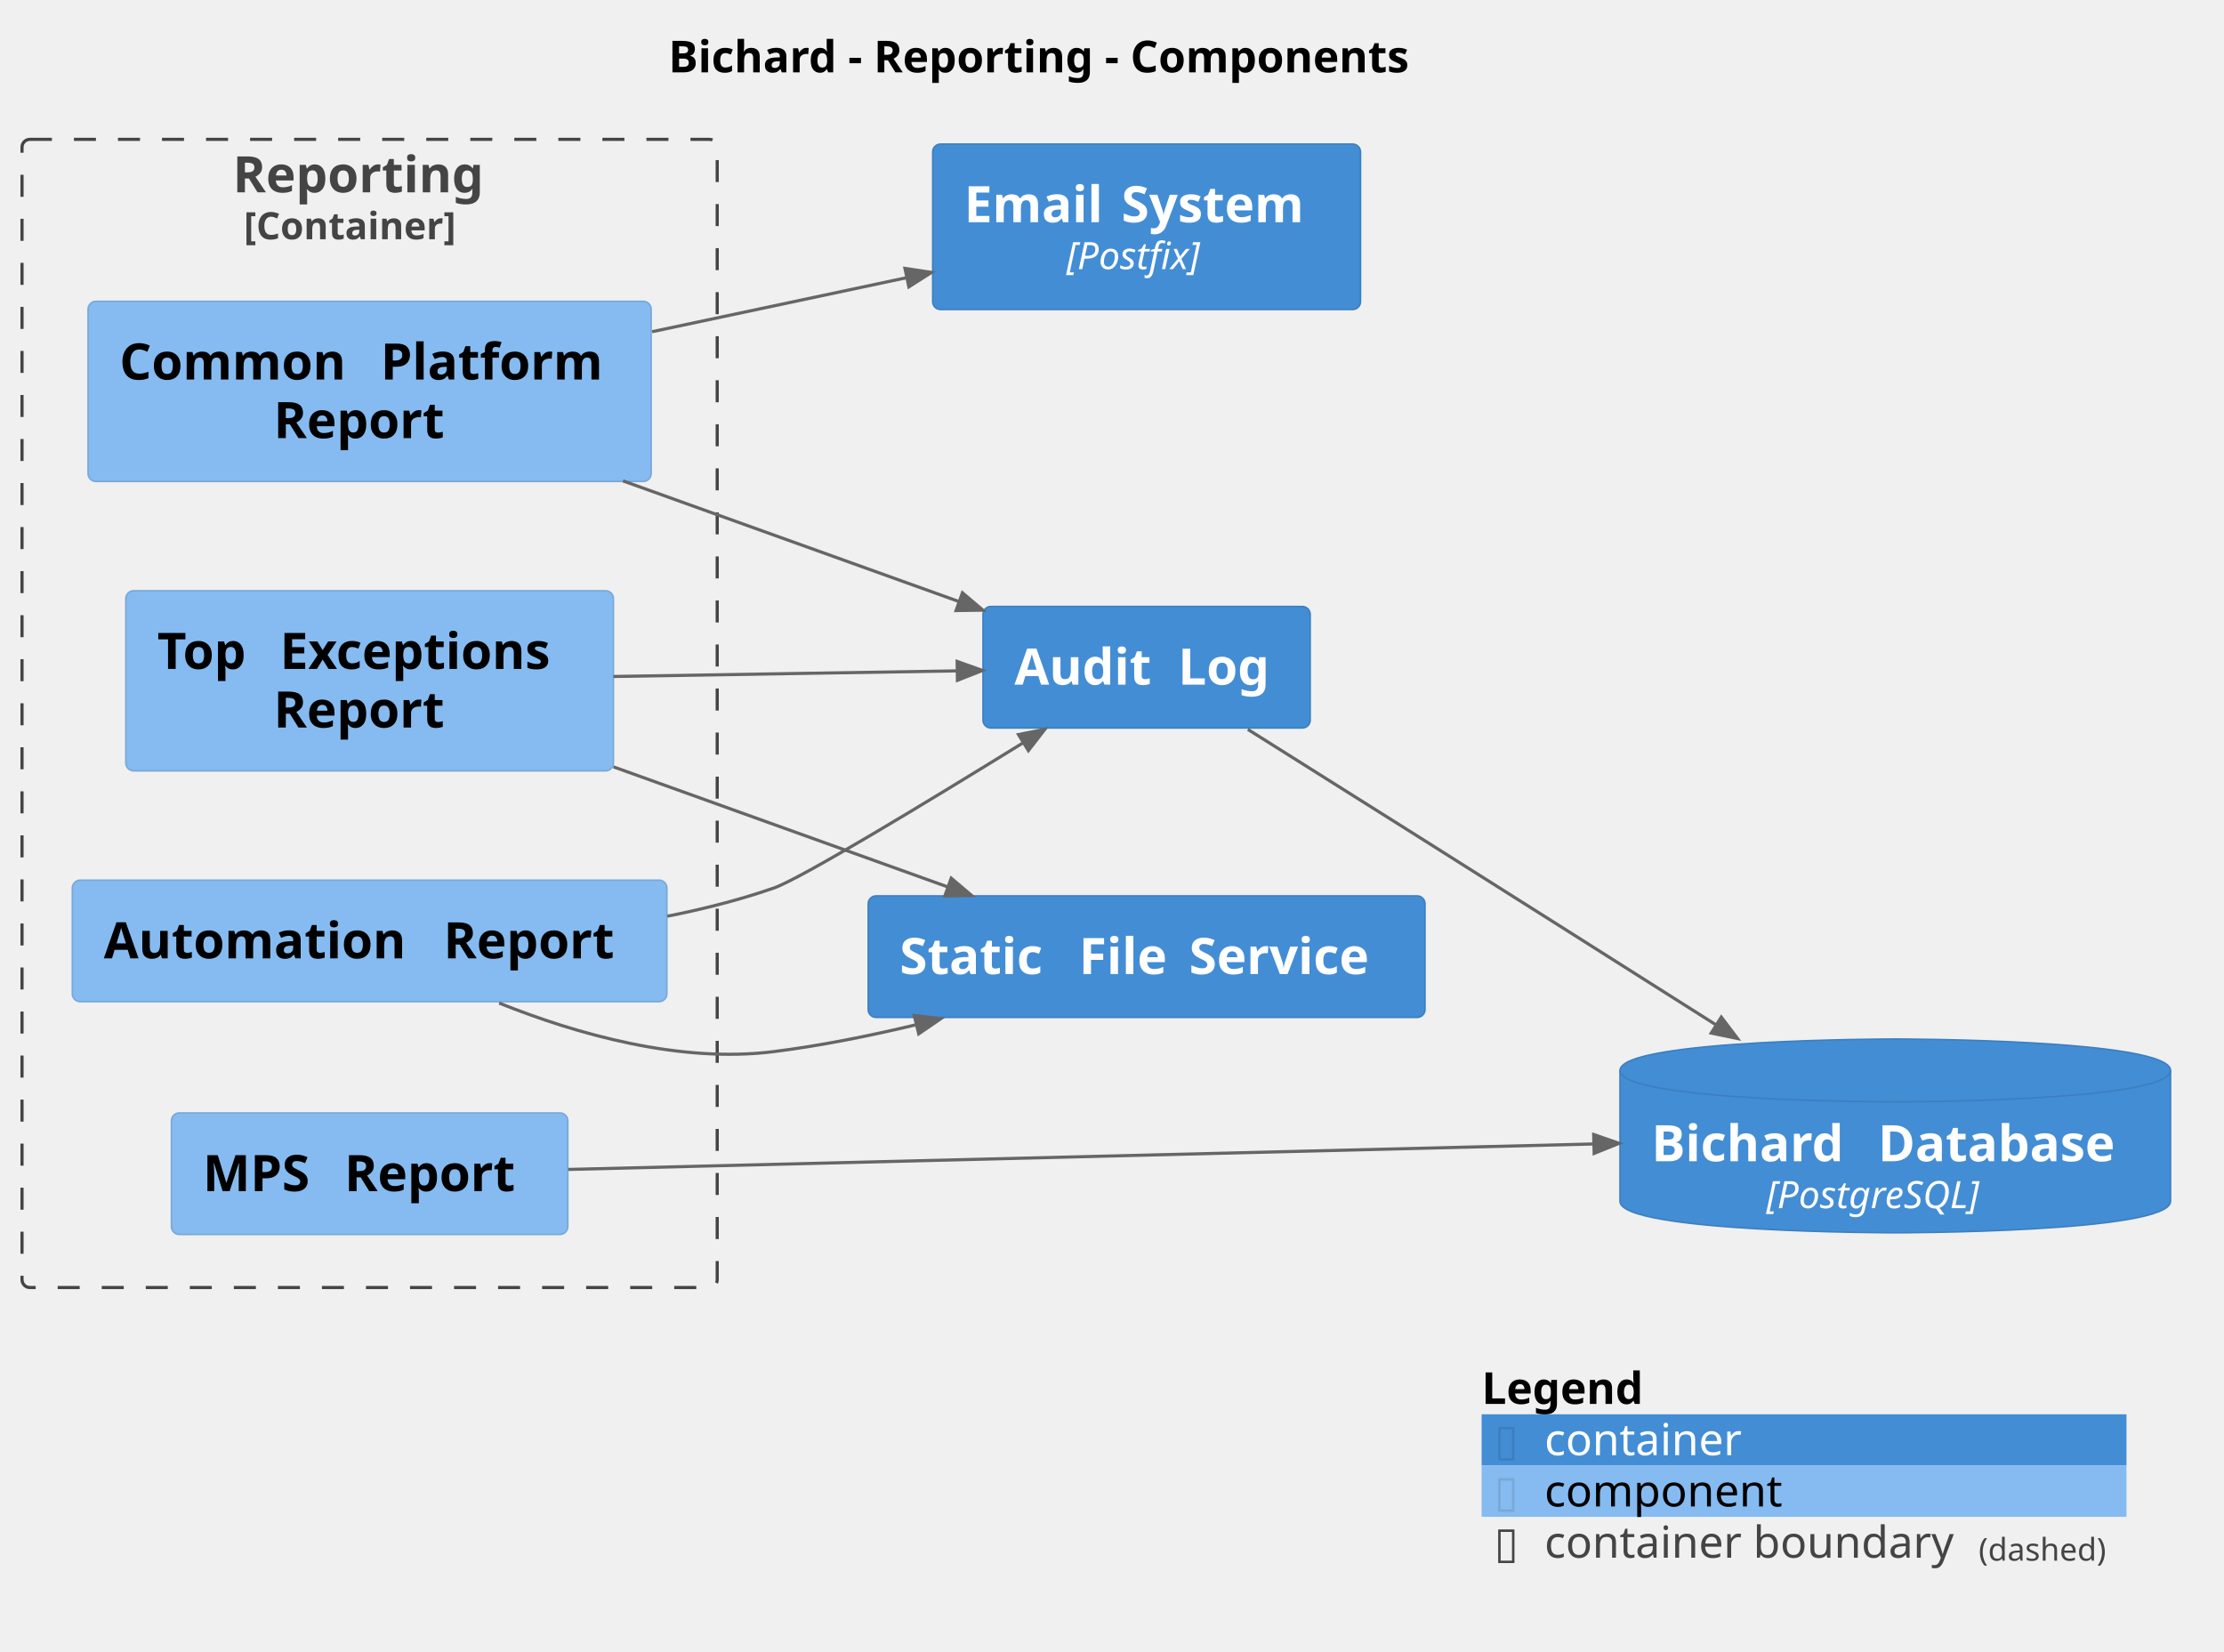
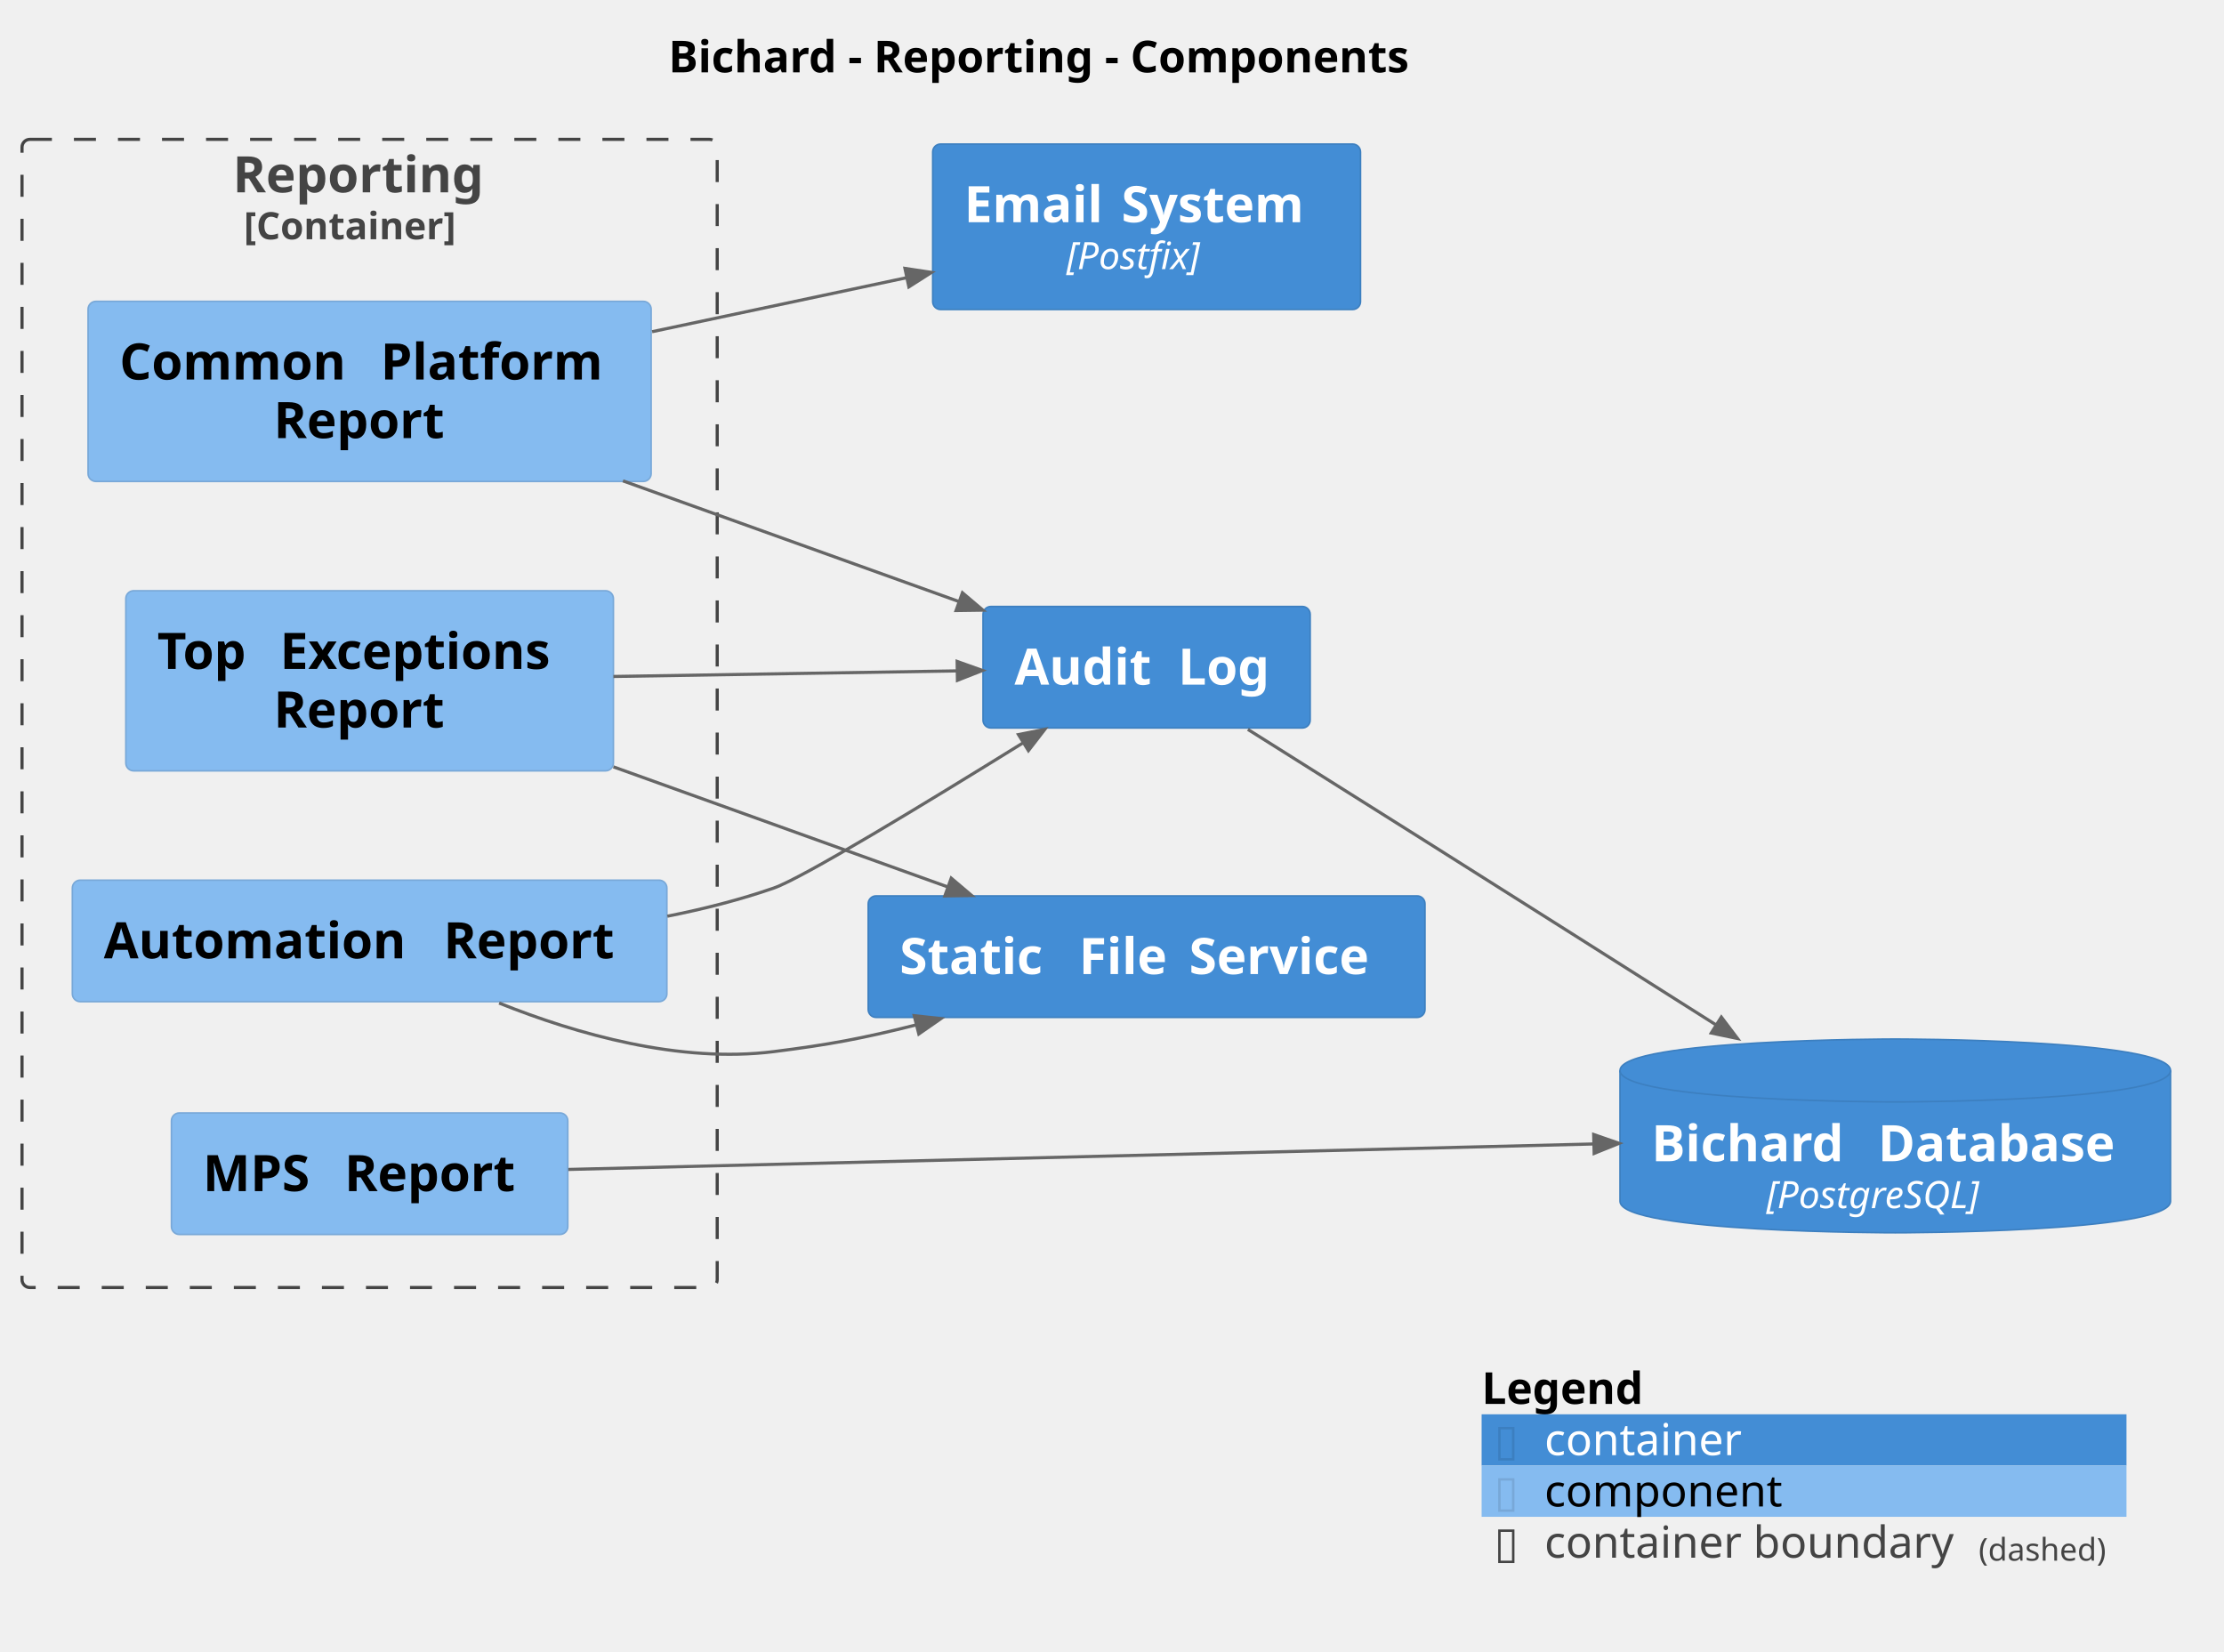
<svg xmlns="http://www.w3.org/2000/svg" contentStyleType="text/css" height="525px" preserveAspectRatio="none" style="width:707px;height:525px;background:#FFFFFF;" version="1.1" viewBox="0 0 707 525" width="707px" zoomAndPan="magnify">
  <defs />
  <g>
    <text fill="#000000" font-family="sans-serif" font-size="14" font-weight="bold" lengthAdjust="spacing" textLength="268" x="212.5" y="22.995">Bichard - Reporting - Components</text>
    <g id="cluster_Bichard.Reporting_boundary">
      <rect fill="none" height="365" rx="2.5" ry="2.5" style="stroke:#444444;stroke-width:1.0;stroke-dasharray:7.0,7.0;" width="221" x="7" y="44.297" />
      <text fill="#444444" font-family="sans-serif" font-size="16" font-weight="bold" lengthAdjust="spacing" textLength="87" x="74" y="61.148">Reporting</text>
      <text fill="#444444" font-family="sans-serif" font-size="12" font-weight="bold" lengthAdjust="spacing" textLength="80" x="77.5" y="76.061">[Container]</text>
    </g>
    <g id="elem_Bichard.Reporting.AutomationReport">
      <rect fill="#85BBF0" height="38.625" rx="2.5" ry="2.5" style="stroke:#78A8D8;stroke-width:0.5;" width="189" x="23" y="279.797" />
      <text fill="#000000" font-family="sans-serif" font-size="16" font-weight="bold" lengthAdjust="spacing" textLength="102" x="33" y="304.648">Automation</text>
      <text fill="#000000" font-family="sans-serif" font-size="16" font-weight="bold" lengthAdjust="spacing" textLength="6" x="135" y="304.648"> </text>
      <text fill="#000000" font-family="sans-serif" font-size="16" font-weight="bold" lengthAdjust="spacing" textLength="61" x="141" y="304.648">Report</text>
    </g>
    <g id="elem_Bichard.Reporting.CommonPlatformReport">
      <rect fill="#85BBF0" height="57.25" rx="2.5" ry="2.5" style="stroke:#78A8D8;stroke-width:0.5;" width="179" x="28" y="95.797" />
      <text fill="#000000" font-family="sans-serif" font-size="16" font-weight="bold" lengthAdjust="spacing" textLength="77" x="38" y="120.648">Common</text>
      <text fill="#000000" font-family="sans-serif" font-size="16" font-weight="bold" lengthAdjust="spacing" textLength="6" x="115" y="120.648"> </text>
      <text fill="#000000" font-family="sans-serif" font-size="16" font-weight="bold" lengthAdjust="spacing" textLength="76" x="121" y="120.648">Platform</text>
      <text fill="#000000" font-family="sans-serif" font-size="16" font-weight="bold" lengthAdjust="spacing" textLength="61" x="87" y="139.273">Report</text>
    </g>
    <g id="elem_Bichard.Reporting.MPSReport">
      <rect fill="#85BBF0" height="38.625" rx="2.5" ry="2.5" style="stroke:#78A8D8;stroke-width:0.5;" width="126" x="54.5" y="353.797" />
      <text fill="#000000" font-family="sans-serif" font-size="16" font-weight="bold" lengthAdjust="spacing" textLength="39" x="64.5" y="378.648">MPS</text>
      <text fill="#000000" font-family="sans-serif" font-size="16" font-weight="bold" lengthAdjust="spacing" textLength="6" x="103.5" y="378.648"> </text>
      <text fill="#000000" font-family="sans-serif" font-size="16" font-weight="bold" lengthAdjust="spacing" textLength="61" x="109.5" y="378.648">Report</text>
    </g>
    <g id="elem_Bichard.Reporting.TopExceptionsReport">
      <rect fill="#85BBF0" height="57.25" rx="2.5" ry="2.5" style="stroke:#78A8D8;stroke-width:0.5;" width="155" x="40" y="187.797" />
      <text fill="#000000" font-family="sans-serif" font-size="16" font-weight="bold" lengthAdjust="spacing" textLength="33" x="50" y="212.648">Top</text>
      <text fill="#000000" font-family="sans-serif" font-size="16" font-weight="bold" lengthAdjust="spacing" textLength="6" x="83" y="212.648"> </text>
      <text fill="#000000" font-family="sans-serif" font-size="16" font-weight="bold" lengthAdjust="spacing" textLength="96" x="89" y="212.648">Exceptions</text>
      <text fill="#000000" font-family="sans-serif" font-size="16" font-weight="bold" lengthAdjust="spacing" textLength="61" x="87" y="231.273">Report</text>
    </g>
    <g id="elem_Bichard.StaticFileService">
      <rect fill="#438DD5" height="38.625" rx="2.5" ry="2.5" style="stroke:#3C7FC0;stroke-width:0.5;" width="177" x="276" y="284.797" />
      <text fill="#FFFFFF" font-family="sans-serif" font-size="16" font-weight="bold" lengthAdjust="spacing" textLength="51" x="286" y="309.648">Static</text>
      <text fill="#FFFFFF" font-family="sans-serif" font-size="16" font-weight="bold" lengthAdjust="spacing" textLength="6" x="337" y="309.648"> </text>
      <text fill="#FFFFFF" font-family="sans-serif" font-size="16" font-weight="bold" lengthAdjust="spacing" textLength="29" x="343" y="309.648">File</text>
      <text fill="#FFFFFF" font-family="sans-serif" font-size="16" font-weight="bold" lengthAdjust="spacing" textLength="6" x="372" y="309.648"> </text>
      <text fill="#FFFFFF" font-family="sans-serif" font-size="16" font-weight="bold" lengthAdjust="spacing" textLength="65" x="378" y="309.648">Service</text>
    </g>
    <g id="elem_Bichard.BichardDatabase">
      <path d="M515,340.297 C515,330.297 602.5,330.297 602.5,330.297 C602.5,330.297 690,330.297 690,340.297 L690,381.891 C690,391.891 602.5,391.891 602.5,391.891 C602.5,391.891 515,391.891 515,381.891 L515,340.297 " fill="#438DD5" style="stroke:#3C7FC0;stroke-width:0.5;" />
      <path d="M515,340.297 C515,350.297 602.5,350.297 602.5,350.297 C602.5,350.297 690,350.297 690,340.297 " fill="none" style="stroke:#3C7FC0;stroke-width:0.5;" />
      <text fill="#FFFFFF" font-family="sans-serif" font-size="16" font-weight="bold" lengthAdjust="spacing" textLength="66" x="525" y="369.148">Bichard</text>
      <text fill="#FFFFFF" font-family="sans-serif" font-size="16" font-weight="bold" lengthAdjust="spacing" textLength="6" x="591" y="369.148"> </text>
      <text fill="#FFFFFF" font-family="sans-serif" font-size="16" font-weight="bold" lengthAdjust="spacing" textLength="83" x="597" y="369.148">Database</text>
      <text fill="#FFFFFF" font-family="sans-serif" font-size="12" font-style="italic" lengthAdjust="spacing" textLength="82" x="561.5" y="384.06">[PostgreSQL]</text>
    </g>
    <g id="elem_Bichard.EmailSystem">
      <rect fill="#438DD5" height="52.594" rx="2.5" ry="2.5" style="stroke:#3C7FC0;stroke-width:0.5;" width="136" x="296.5" y="45.797" />
      <text fill="#FFFFFF" font-family="sans-serif" font-size="16" font-weight="bold" lengthAdjust="spacing" textLength="44" x="306.5" y="70.648">Email</text>
      <text fill="#FFFFFF" font-family="sans-serif" font-size="16" font-weight="bold" lengthAdjust="spacing" textLength="6" x="350.5" y="70.648"> </text>
      <text fill="#FFFFFF" font-family="sans-serif" font-size="16" font-weight="bold" lengthAdjust="spacing" textLength="66" x="356.5" y="70.648">System</text>
      <text fill="#FFFFFF" font-family="sans-serif" font-size="12" font-style="italic" lengthAdjust="spacing" textLength="51" x="339" y="85.561">[Postfix]</text>
    </g>
    <g id="elem_Bichard.AuditLog">
      <rect fill="#438DD5" height="38.625" rx="2.5" ry="2.5" style="stroke:#3C7FC0;stroke-width:0.5;" width="104" x="312.5" y="192.797" />
      <text fill="#FFFFFF" font-family="sans-serif" font-size="16" font-weight="bold" lengthAdjust="spacing" textLength="46" x="322.5" y="217.648">Audit</text>
      <text fill="#FFFFFF" font-family="sans-serif" font-size="16" font-weight="bold" lengthAdjust="spacing" textLength="6" x="368.5" y="217.648"> </text>
      <text fill="#FFFFFF" font-family="sans-serif" font-size="16" font-weight="bold" lengthAdjust="spacing" textLength="32" x="374.5" y="217.648">Log</text>
    </g>
    <g id="link_Bichard.AuditLog_Bichard.BichardDatabase">
-       <path d="M396.7,231.877 C413.41,242.367 434.33,255.527 453,267.297 C483.57,286.577 517.65,308.147 545.44,325.747 " fill="none" id="Bichard.AuditLog-to-Bichard.BichardDatabase" style="stroke:#666666;stroke-width:1.0;" />
-       <polygon fill="#666666" points="552.36,330.137,547.194,323.331,543.993,328.406,552.36,330.137" style="stroke:#666666;stroke-width:1.0;" />
+       <path d="M396.7,231.877 C413.41,242.367 434.33,255.527 453,267.297 C486.16,288.217 516.692,307.535 545.602,325.855 " fill="none" id="Bichard.AuditLog-to-Bichard.BichardDatabase" style="stroke:#666666;stroke-width:1.0;" />
+       <polygon fill="#666666" points="552.36,330.137,547.208,323.321,543.997,328.389,552.36,330.137" style="stroke:#666666;stroke-width:1.0;" />
      <text fill="#666666" font-family="sans-serif" font-size="0" lengthAdjust="spacing" textLength="0" x="484" y="276.297">.</text>
    </g>
    <g id="link_Bichard.Reporting.AutomationReport_Bichard.AuditLog">
-       <path d="M212.14,291.257 C223.71,288.967 235.24,286.037 246,282.297 C254.52,279.327 294.35,255.207 325.3,236.097 " fill="none" id="Bichard.Reporting.AutomationReport-to-Bichard.AuditLog" style="stroke:#666666;stroke-width:1.0;" />
-       <polygon fill="#666666" points="332.15,231.857,323.767,233.508,326.92,238.613,332.15,231.857" style="stroke:#666666;stroke-width:1.0;" />
+       <path d="M212.14,291.257 C223.71,288.967 235.24,286.037 246,282.297 C255.17,279.107 293.75,255.65 325.35,236.071 " fill="none" id="Bichard.Reporting.AutomationReport-to-Bichard.AuditLog" style="stroke:#666666;stroke-width:1.0;" />
+       <polygon fill="#666666" points="332.15,231.857,323.769,233.52,326.93,238.621,332.15,231.857" style="stroke:#666666;stroke-width:1.0;" />
      <text fill="#666666" font-family="sans-serif" font-size="0" lengthAdjust="spacing" textLength="0" x="245" y="271.297">.</text>
    </g>
    <g id="link_Bichard.Reporting.CommonPlatformReport_Bichard.AuditLog">
-       <path d="M198.04,152.867 C232.84,165.367 272.93,179.767 304.93,191.257 " fill="none" id="Bichard.Reporting.CommonPlatformReport-to-Bichard.AuditLog" style="stroke:#666666;stroke-width:1.0;" />
-       <polygon fill="#666666" points="312.47,193.967,305.952,188.442,303.927,194.09,312.47,193.967" style="stroke:#666666;stroke-width:1.0;" />
+       <path d="M198.04,152.867 C235.63,166.367 271.861,179.383 304.941,191.263 " fill="none" id="Bichard.Reporting.CommonPlatformReport-to-Bichard.AuditLog" style="stroke:#666666;stroke-width:1.0;" />
+       <polygon fill="#666666" points="312.47,193.967,305.955,188.44,303.927,194.086,312.47,193.967" style="stroke:#666666;stroke-width:1.0;" />
      <text fill="#666666" font-family="sans-serif" font-size="0" lengthAdjust="spacing" textLength="0" x="245" y="159.297">.</text>
    </g>
    <g id="link_Bichard.Reporting.AutomationReport_Bichard.StaticFileService">
-       <path d="M158.67,318.867 C183.48,328.797 216.16,338.047 246,334.297 C260.72,332.447 276.23,329.347 290.99,325.817 " fill="none" id="Bichard.Reporting.AutomationReport-to-Bichard.StaticFileService" style="stroke:#666666;stroke-width:1.0;" />
-       <polygon fill="#666666" points="299.11,323.817,290.624,322.821,292.062,328.646,299.11,323.817" style="stroke:#666666;stroke-width:1.0;" />
+       <path d="M158.67,318.867 C183.48,328.797 216.16,338.047 246,334.297 C263.44,332.107 274.255,330.111 291.355,325.781 " fill="none" id="Bichard.Reporting.AutomationReport-to-Bichard.StaticFileService" style="stroke:#666666;stroke-width:1.0;" />
+       <polygon fill="#666666" points="299.11,323.817,290.618,322.872,292.091,328.689,299.11,323.817" style="stroke:#666666;stroke-width:1.0;" />
      <text fill="#666666" font-family="sans-serif" font-size="0" lengthAdjust="spacing" textLength="0" x="245" y="323.297">.</text>
    </g>
    <g id="link_Bichard.Reporting.TopExceptionsReport_Bichard.StaticFileService">
-       <path d="M195.01,243.777 C229.2,256.057 268.97,270.347 301.29,281.947 " fill="none" id="Bichard.Reporting.TopExceptionsReport-to-Bichard.StaticFileService" style="stroke:#666666;stroke-width:1.0;" />
-       <polygon fill="#666666" points="308.91,284.687,302.392,279.162,300.367,284.81,308.91,284.687" style="stroke:#666666;stroke-width:1.0;" />
+       <path d="M195.01,243.777 C231.94,257.037 267.851,269.943 301.381,281.983 " fill="none" id="Bichard.Reporting.TopExceptionsReport-to-Bichard.StaticFileService" style="stroke:#666666;stroke-width:1.0;" />
+       <polygon fill="#666666" points="308.91,284.687,302.395,279.16,300.367,284.807,308.91,284.687" style="stroke:#666666;stroke-width:1.0;" />
      <text fill="#666666" font-family="sans-serif" font-size="0" lengthAdjust="spacing" textLength="0" x="245" y="251.297">.</text>
    </g>
    <g id="link_Bichard.Reporting.CommonPlatformReport_Bichard.EmailSystem">
-       <path d="M207.3,105.447 C233.86,99.817 262.71,93.687 288.3,88.257 " fill="none" id="Bichard.Reporting.CommonPlatformReport-to-Bichard.EmailSystem" style="stroke:#666666;stroke-width:1.0;" />
-       <polygon fill="#666666" points="296.13,86.597,287.682,85.319,288.925,91.189,296.13,86.597" style="stroke:#666666;stroke-width:1.0;" />
+       <path d="M207.3,105.447 C236.6,99.227 260.874,94.077 288.304,88.257 " fill="none" id="Bichard.Reporting.CommonPlatformReport-to-Bichard.EmailSystem" style="stroke:#666666;stroke-width:1.0;" />
+       <polygon fill="#666666" points="296.13,86.597,287.682,85.323,288.927,91.192,296.13,86.597" style="stroke:#666666;stroke-width:1.0;" />
      <text fill="#666666" font-family="sans-serif" font-size="0" lengthAdjust="spacing" textLength="0" x="245" y="87.297">.</text>
    </g>
    <g id="link_Bichard.Reporting.MPSReport_Bichard.BichardDatabase">
-       <path d="M180.66,371.757 C263.3,369.697 410.15,366.047 506.68,363.657 " fill="none" id="Bichard.Reporting.MPSReport-to-Bichard.BichardDatabase" style="stroke:#666666;stroke-width:1.0;" />
-       <polygon fill="#666666" points="514.7,363.457,506.627,360.658,506.778,366.656,514.7,363.457" style="stroke:#666666;stroke-width:1.0;" />
+       <path d="M180.66,371.757 C265.63,369.637 410.462,366.046 506.702,363.656 " fill="none" id="Bichard.Reporting.MPSReport-to-Bichard.BichardDatabase" style="stroke:#666666;stroke-width:1.0;" />
+       <polygon fill="#666666" points="514.7,363.457,506.628,360.656,506.777,366.655,514.7,363.457" style="stroke:#666666;stroke-width:1.0;" />
      <text fill="#666666" font-family="sans-serif" font-size="0" lengthAdjust="spacing" textLength="0" x="364.5" y="353.297">.</text>
    </g>
    <g id="link_Bichard.Reporting.TopExceptionsReport_Bichard.AuditLog">
-       <path d="M195.01,215.047 C230.22,214.477 271.35,213.797 304.16,213.267 " fill="none" id="Bichard.Reporting.TopExceptionsReport-to-Bichard.AuditLog" style="stroke:#666666;stroke-width:1.0;" />
-       <polygon fill="#666666" points="312.32,213.137,304.273,210.266,304.369,216.265,312.32,213.137" style="stroke:#666666;stroke-width:1.0;" />
+       <path d="M195.01,215.047 C233.2,214.427 270.371,213.816 304.321,213.267 " fill="none" id="Bichard.Reporting.TopExceptionsReport-to-Bichard.AuditLog" style="stroke:#666666;stroke-width:1.0;" />
+       <polygon fill="#666666" points="312.32,213.137,304.272,210.267,304.37,216.266,312.32,213.137" style="stroke:#666666;stroke-width:1.0;" />
      <text fill="#666666" font-family="sans-serif" font-size="0" lengthAdjust="spacing" textLength="0" x="245" y="203.297">.</text>
    </g>
    <rect fill="none" height="16.297" style="stroke:none;stroke-width:1.0;" width="205" x="471" y="433.297" />
    <text fill="#000000" font-family="sans-serif" font-size="14" font-weight="bold" lengthAdjust="spacing" textLength="59" x="471" y="446.292">Legend</text>
    <text fill="#FFFFFF" font-family="sans-serif" font-size="14" lengthAdjust="spacing" textLength="4" x="530" y="446.292"> </text>
    <rect fill="#438DD5" height="16.297" style="stroke:none;stroke-width:1.0;" width="205" x="471" y="449.594" />
    <text fill="#3C7FC0" font-family="sans-serif" font-size="14" lengthAdjust="spacing" textLength="8" x="475" y="462.589">▯</text>
    <text fill="#FFFFFF" font-family="sans-serif" font-size="14" lengthAdjust="spacing" textLength="4" x="483" y="462.589"> </text>
    <text fill="#FFFFFF" font-family="sans-serif" font-size="14" lengthAdjust="spacing" textLength="65" x="491" y="462.589">container</text>
    <text fill="#FFFFFF" font-family="sans-serif" font-size="14" lengthAdjust="spacing" textLength="4" x="560" y="462.589"> </text>
    <rect fill="#85BBF0" height="16.297" style="stroke:none;stroke-width:1.0;" width="205" x="471" y="465.891" />
    <text fill="#78A8D8" font-family="sans-serif" font-size="14" lengthAdjust="spacing" textLength="8" x="475" y="478.886">▯</text>
    <text fill="#FFFFFF" font-family="sans-serif" font-size="14" lengthAdjust="spacing" textLength="4" x="483" y="478.886"> </text>
    <text fill="#000000" font-family="sans-serif" font-size="14" lengthAdjust="spacing" textLength="80" x="491" y="478.886">component</text>
    <text fill="#FFFFFF" font-family="sans-serif" font-size="14" lengthAdjust="spacing" textLength="4" x="575" y="478.886"> </text>
    <rect fill="none" height="16.297" style="stroke:none;stroke-width:1.0;" width="205" x="471" y="482.188" />
    <text fill="#444444" font-family="sans-serif" font-size="14" lengthAdjust="spacing" textLength="8" x="475" y="495.183">▯</text>
    <text fill="#FFFFFF" font-family="sans-serif" font-size="14" lengthAdjust="spacing" textLength="4" x="483" y="495.183"> </text>
    <text fill="#444444" font-family="sans-serif" font-size="14" lengthAdjust="spacing" textLength="134" x="491" y="495.183">container boundary</text>
    <text fill="#444444" font-family="sans-serif" font-size="10" lengthAdjust="spacing" textLength="43" x="629" y="496.126">(dashed)</text>
    <text fill="#FFFFFF" font-family="sans-serif" font-size="14" lengthAdjust="spacing" textLength="4" x="672" y="495.183"> </text>
    <line style="stroke:none;stroke-width:1.0;" x1="471" x2="676" y1="433.297" y2="433.297" />
    <line style="stroke:none;stroke-width:1.0;" x1="471" x2="676" y1="449.594" y2="449.594" />
    <line style="stroke:none;stroke-width:1.0;" x1="471" x2="676" y1="465.891" y2="465.891" />
    <line style="stroke:none;stroke-width:1.0;" x1="471" x2="676" y1="482.188" y2="482.188" />
    <line style="stroke:none;stroke-width:1.0;" x1="471" x2="676" y1="498.484" y2="498.484" />
    <line style="stroke:none;stroke-width:1.0;" x1="471" x2="471" y1="433.297" y2="498.484" />
    <line style="stroke:none;stroke-width:1.0;" x1="676" x2="676" y1="433.297" y2="498.484" />
  </g>
</svg>
